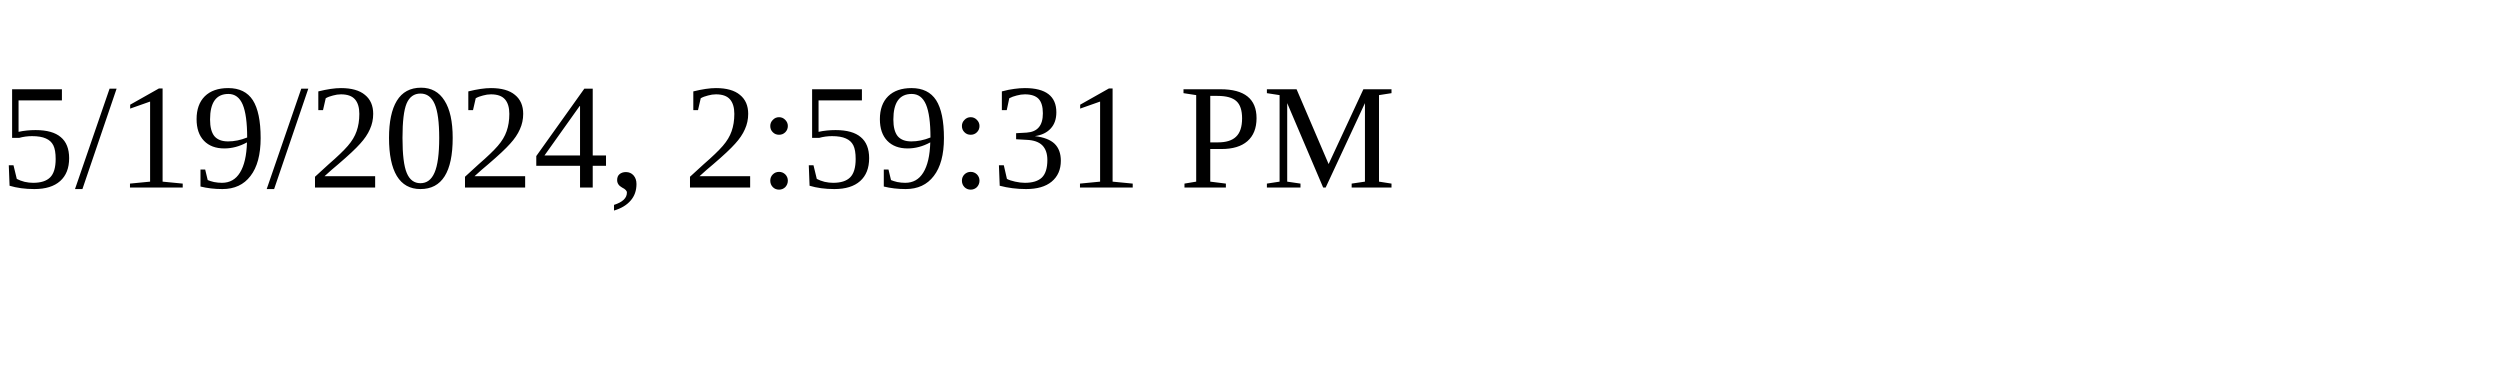
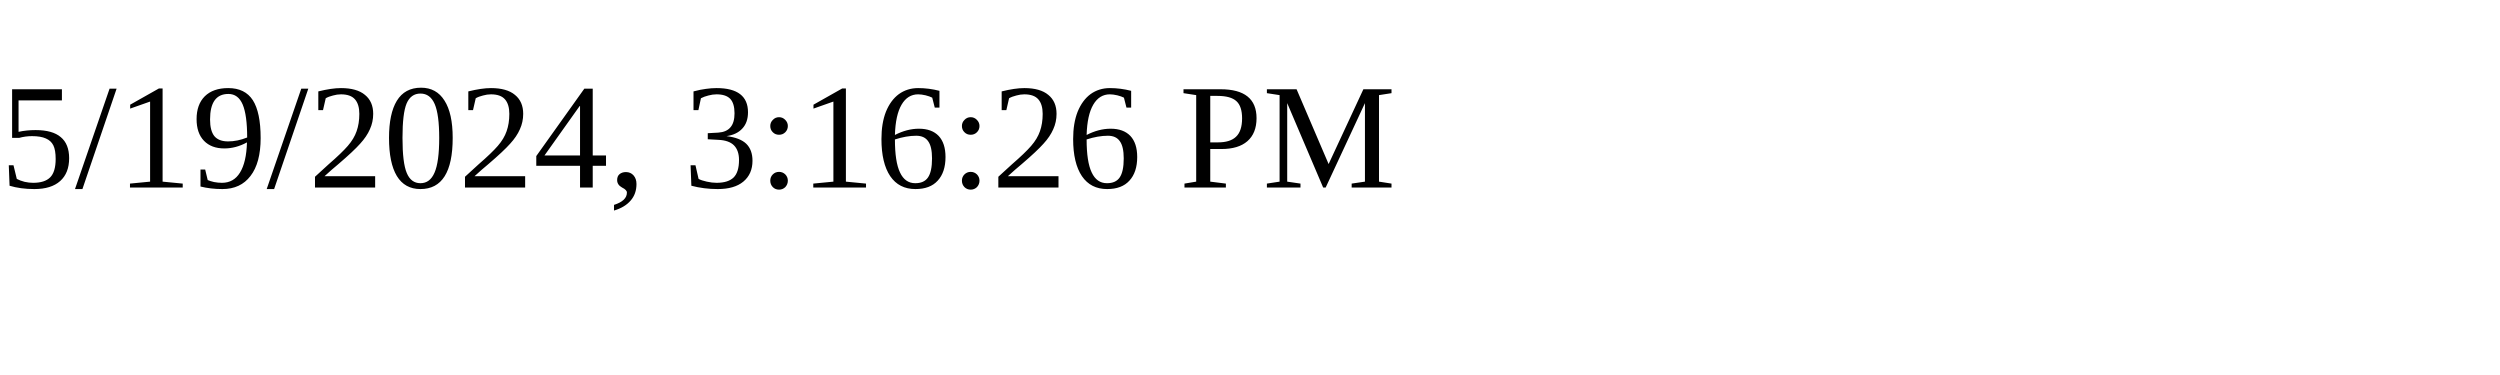
<svg xmlns="http://www.w3.org/2000/svg" height="30" width="200">
-   <text x="0" y="15">5/19/2024, 2:59:31 PM</text>
+   <text x="0" y="15">5/19/2024, 3:16:26 PM</text>
</svg>
